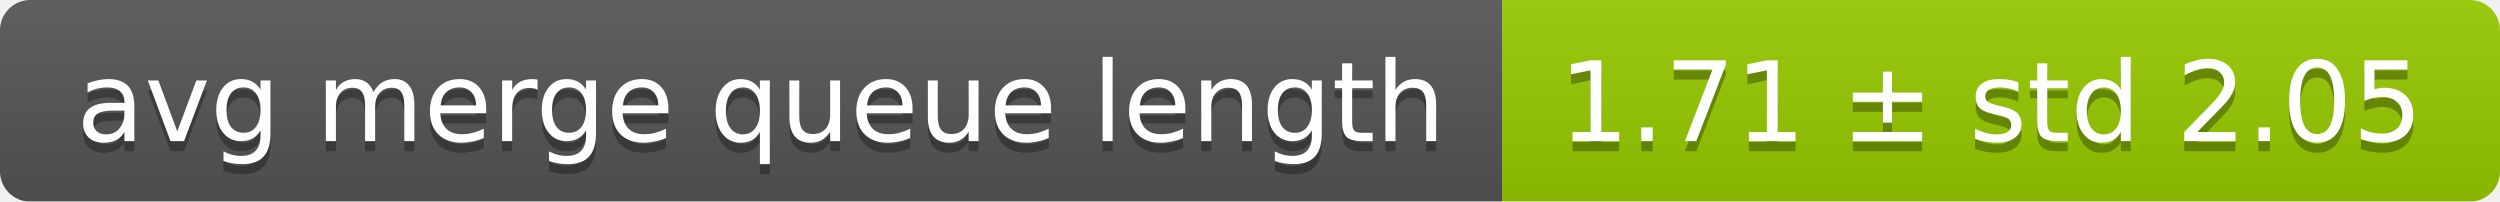
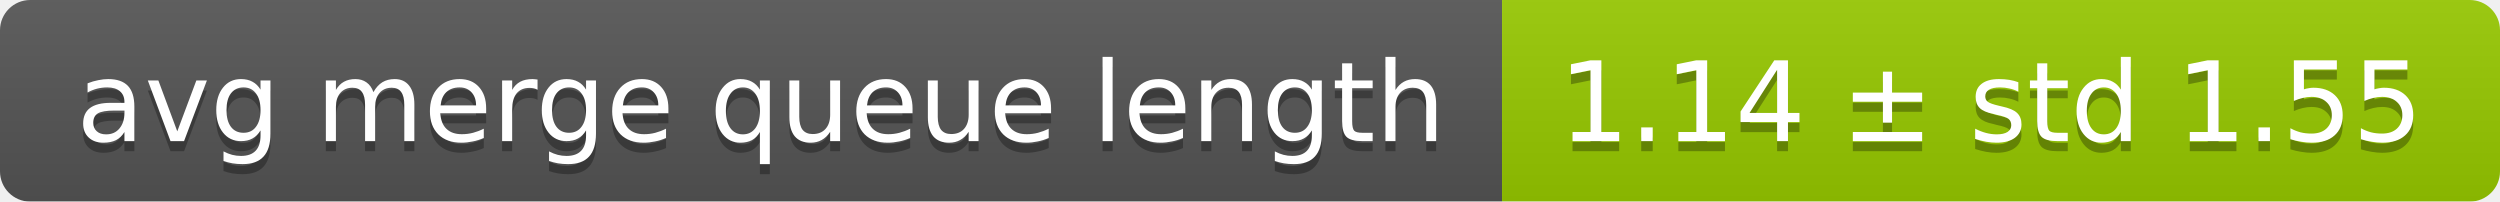
<svg xmlns="http://www.w3.org/2000/svg" width="248" height="20">
  <linearGradient id="smooth" x2="0" y2="100%">
    <stop offset="0" stop-color="#bbb" stop-opacity=".1" />
    <stop offset="1" stop-opacity=".1" />
  </linearGradient>
  <mask id="round">
    <rect width="248" height="20" rx="3" fill="#fff" />
  </mask>
  <g mask="url(#round)">
    <rect width="149" height="20" fill="#555" />
    <rect x="149" width="99" height="20" fill="#97ca00" />
    <rect width="248" height="20" fill="url(#smooth)" />
  </g>
  <g fill="#fff" text-anchor="middle" font-family="DejaVu Sans,Verdana,Geneva,sans-serif" font-size="11">
    <text x="75.5" y="15" fill="#010101" fill-opacity=".3">avg merge queue length</text>
    <text x="75.5" y="14">avg merge queue length</text>
-     <text x="197.5" y="15" fill="#010101" fill-opacity=".3">1.71 ± std 2.05</text>
-     <text x="197.5" y="14">1.71 ± std 2.05</text>
+     <text x="197.5" y="15" fill="#010101" fill-opacity=".3">1.14 ± std 1.55</text>
+     <text x="197.5" y="14">1.14 ± std 1.55</text>
  </g>
</svg>
